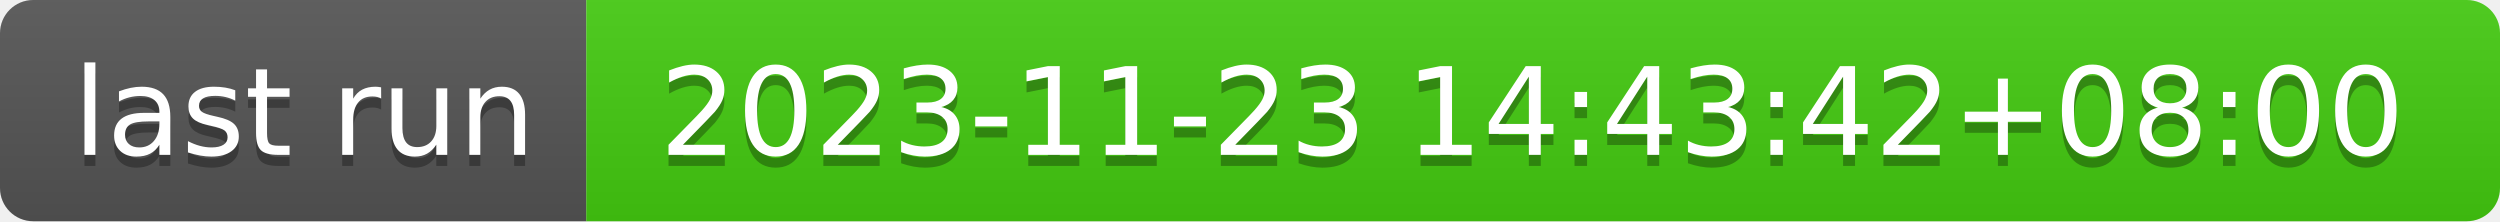
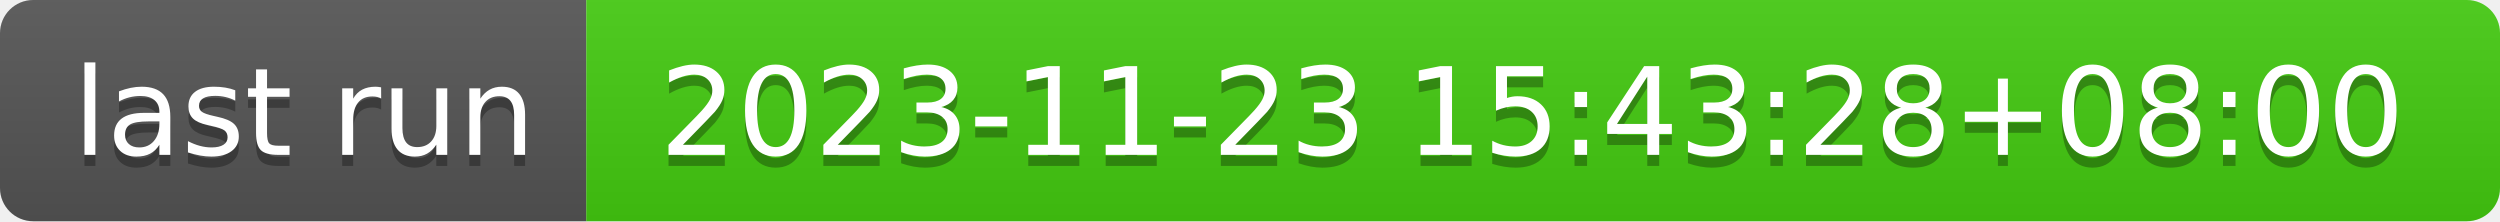
- <svg xmlns="http://www.w3.org/2000/svg" width="226" height="20" role="img" aria-label="last run: 2023-11-23 14:43:42+08:00">
+ <svg xmlns="http://www.w3.org/2000/svg" width="226" height="20" role="img" aria-label="last run: 2023-11-23 15:43:28+08:00">
  <linearGradient id="s" x2="0" y2="100%">
    <stop offset="0" stop-color="#bbb" stop-opacity=".1" />
    <stop offset="1" stop-opacity=".1" />
  </linearGradient>
  <clipPath id="r">
    <rect width="226" height="20" rx="3" fill="#fff" />
  </clipPath>
  <g clip-path="url(#r)">
    <rect width="53" height="20" fill="#555" />
    <rect x="53" width="173" height="20" fill="#4c1" />
    <rect width="226" height="20" fill="url(#s)" />
  </g>
  <g fill="#fff" text-anchor="middle" font-family="Verdana,Geneva,DejaVu Sans,sans-serif" text-rendering="geometricPrecision" font-size="110">
    <text aria-hidden="true" x="275" y="150" fill="#010101" fill-opacity=".3" transform="scale(.1)" textLength="430">last run</text>
    <text x="275" y="140" transform="scale(.1)" fill="#fff" textLength="430">last run</text>
-     <text aria-hidden="true" x="1385" y="150" fill="#010101" fill-opacity=".3" transform="scale(.1)" textLength="1630">2023-11-23 14:43:42+08:00</text>
-     <text x="1385" y="140" transform="scale(.1)" fill="#fff" textLength="1630">2023-11-23 14:43:42+08:00</text>
+     <text aria-hidden="true" x="1385" y="150" fill="#010101" fill-opacity=".3" transform="scale(.1)" textLength="1630">2023-11-23 15:43:28+08:00</text>
+     <text x="1385" y="140" transform="scale(.1)" fill="#fff" textLength="1630">2023-11-23 15:43:28+08:00</text>
  </g>
</svg>
